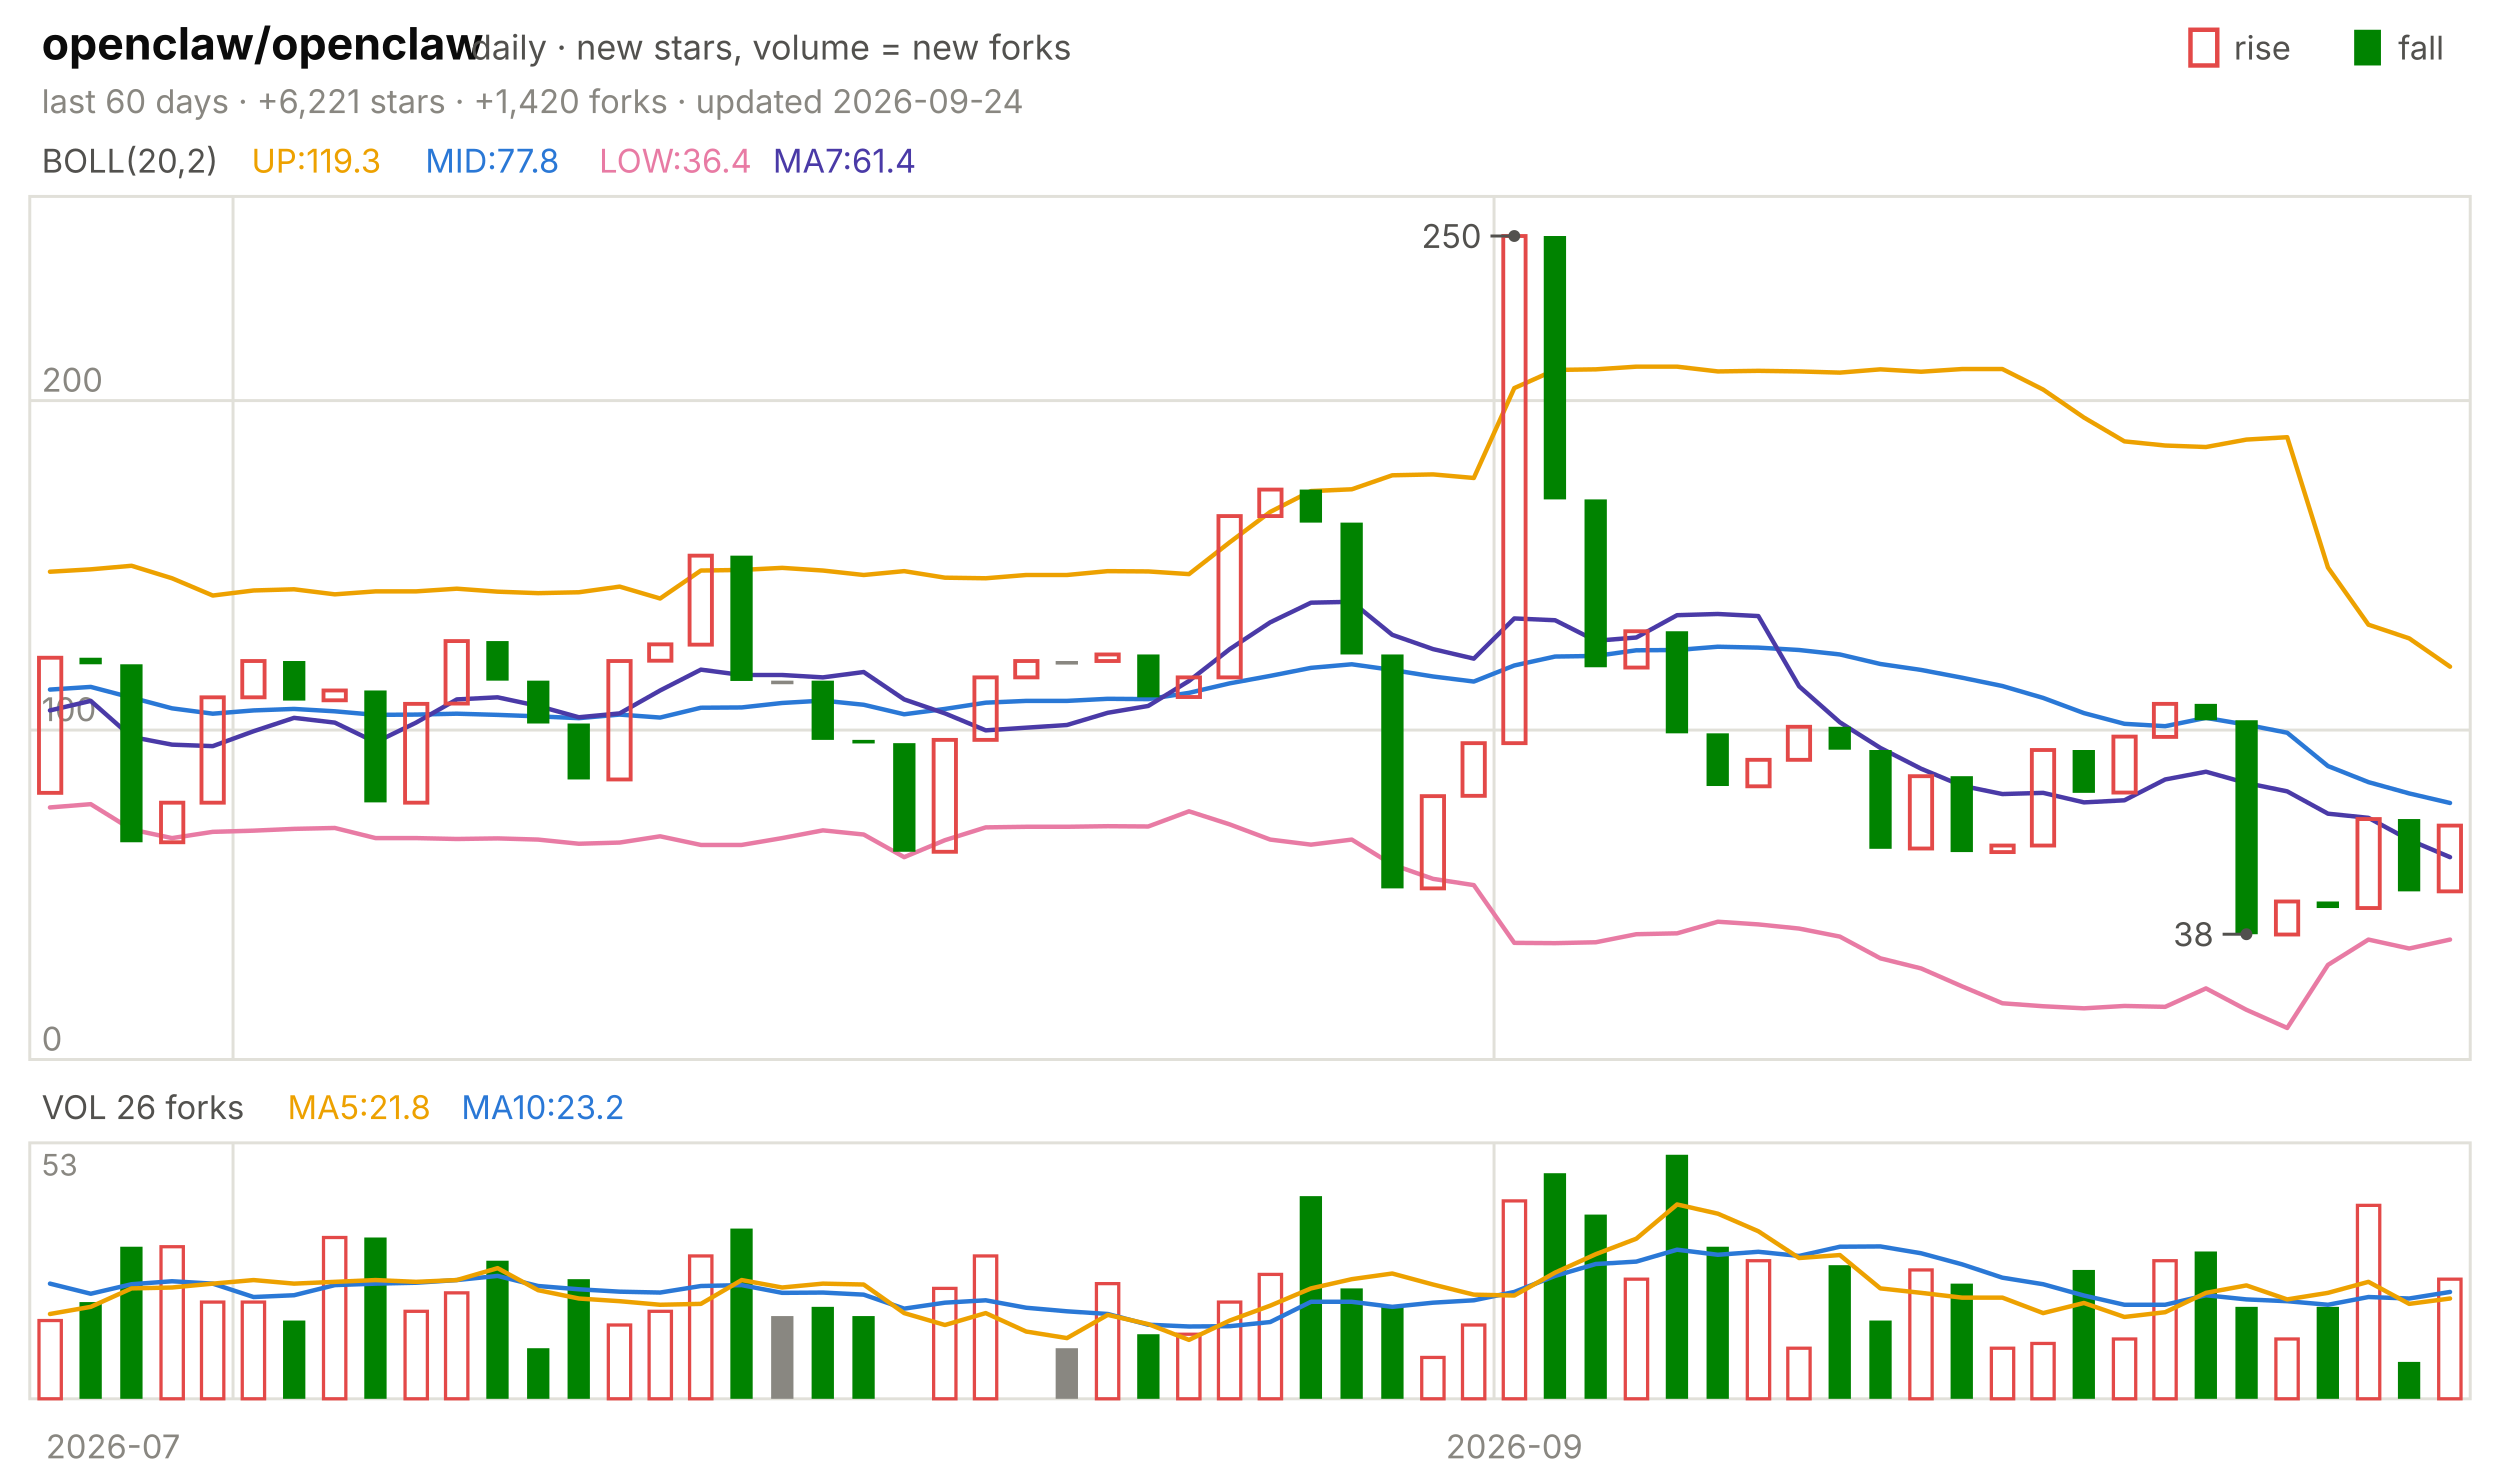
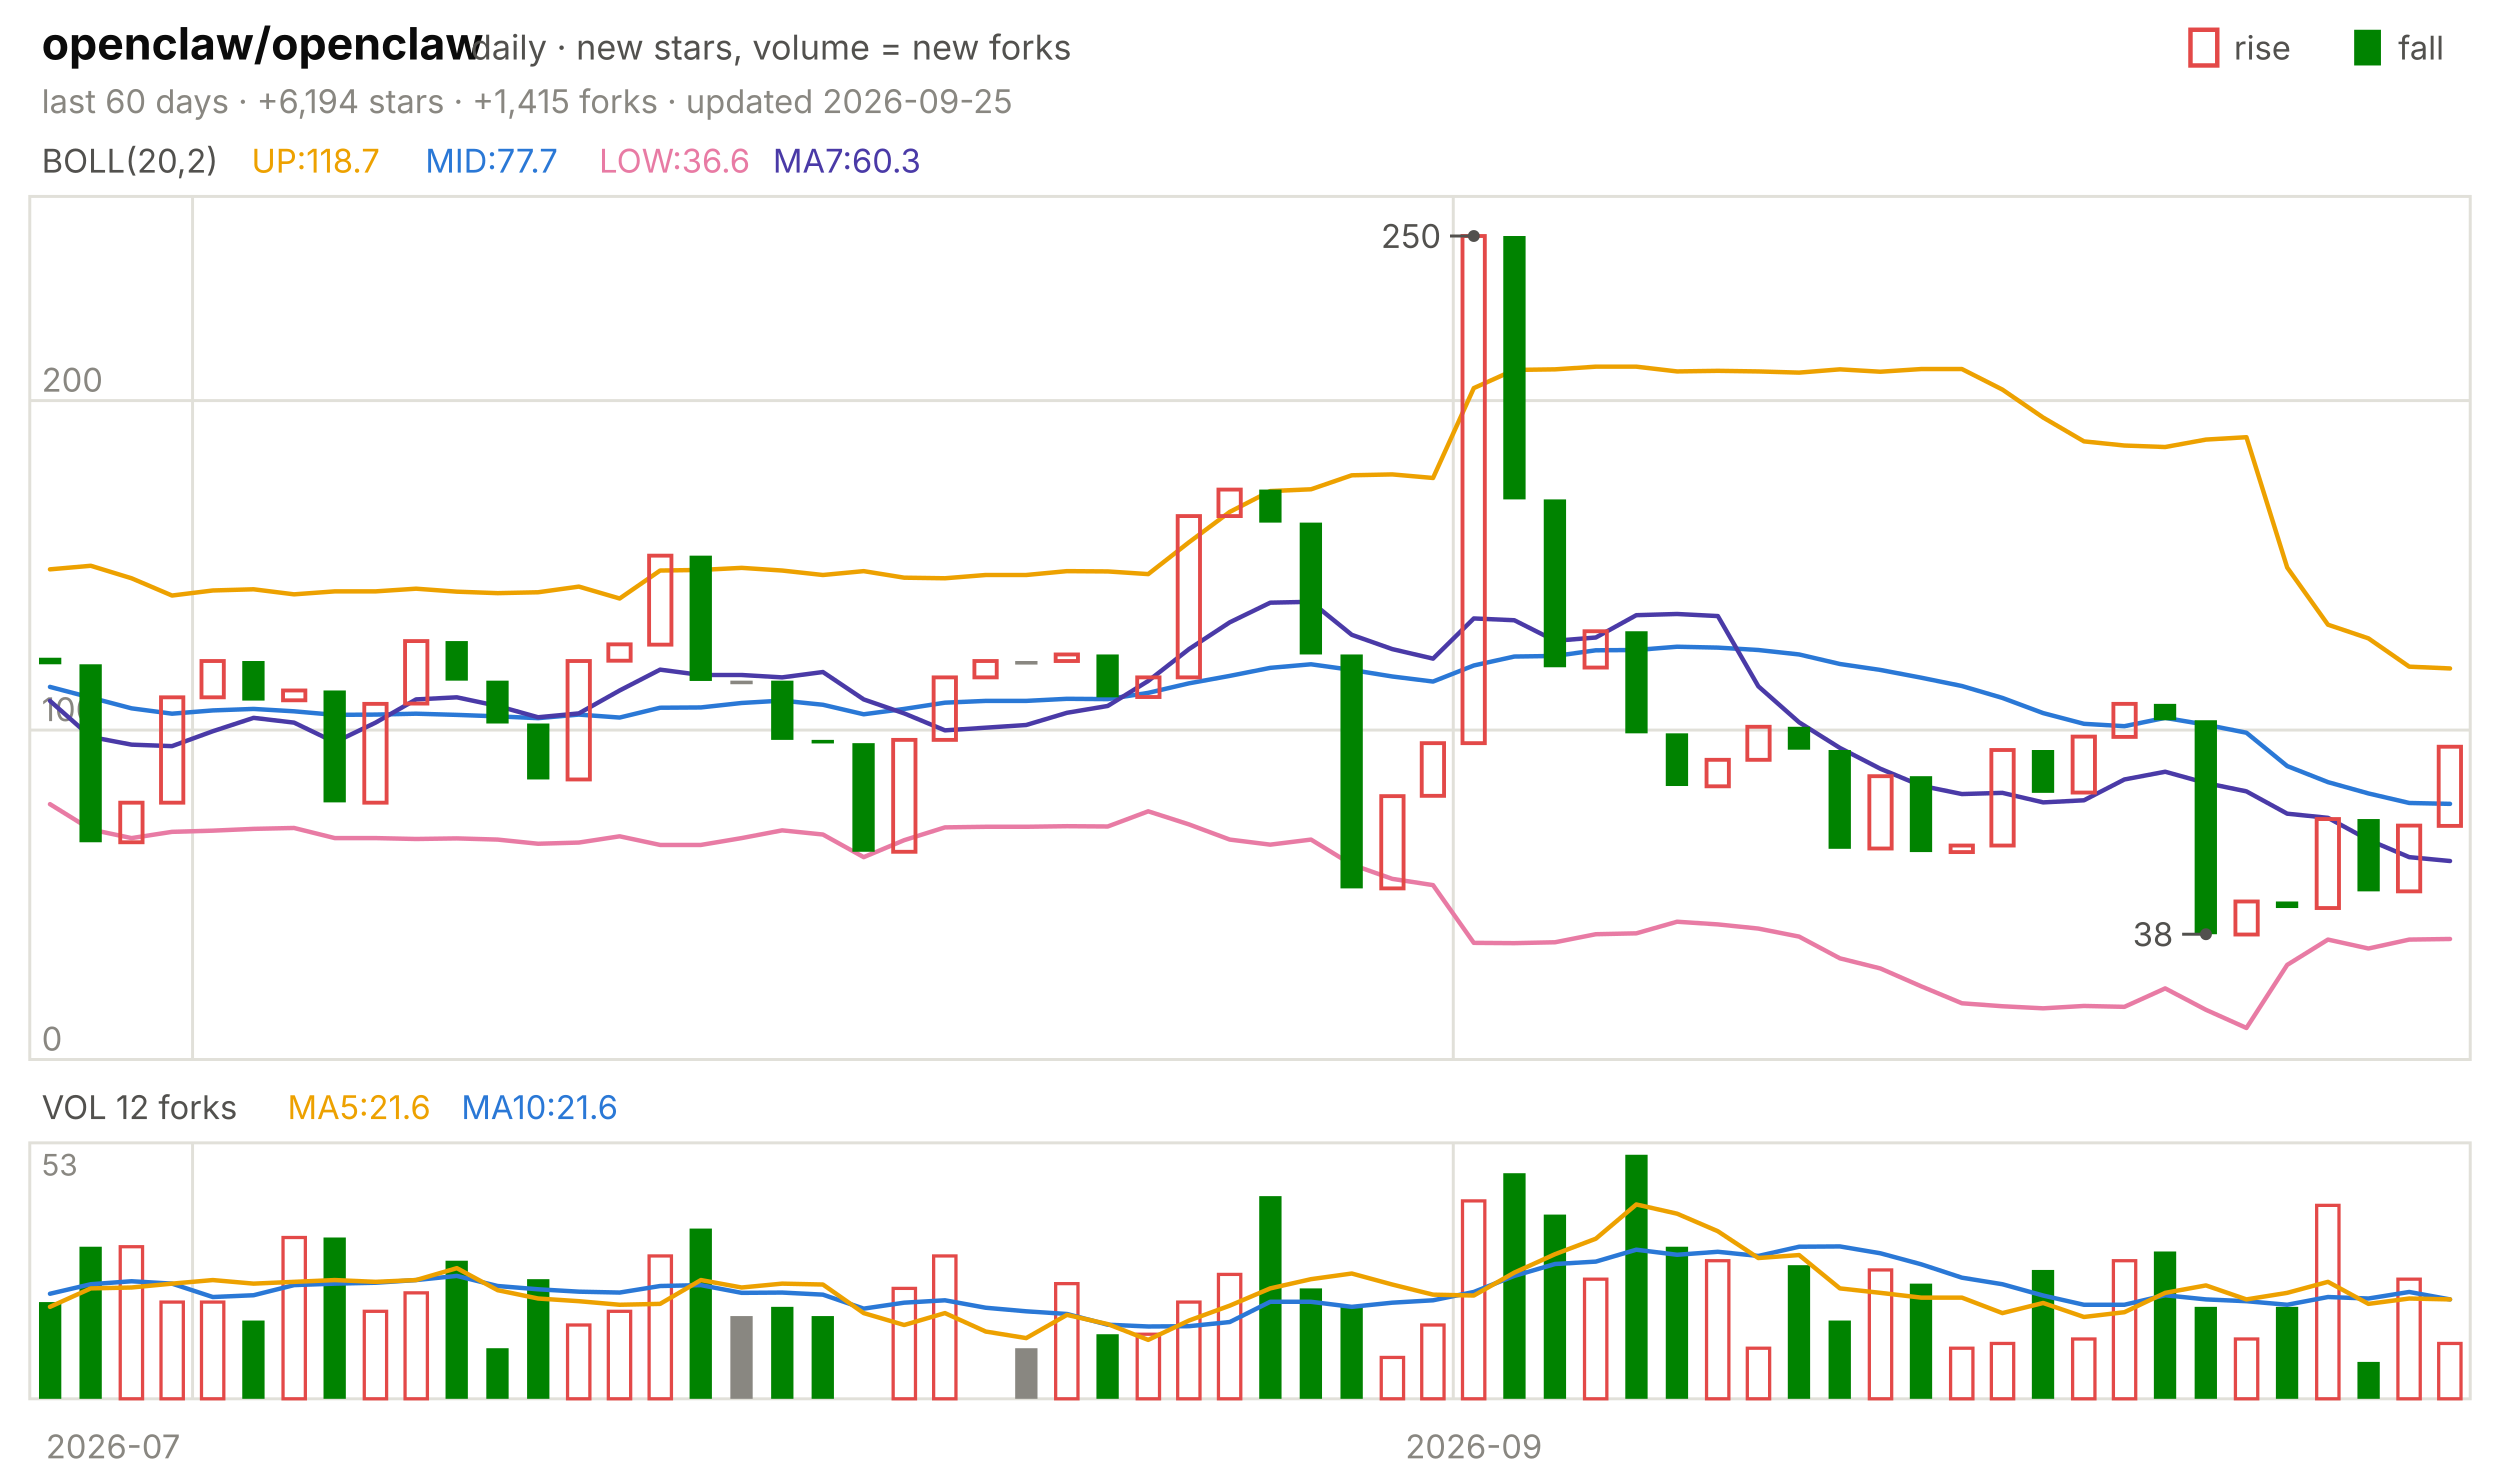
<svg xmlns="http://www.w3.org/2000/svg" viewBox="0 0 840 496" width="840" height="496" font-family="-apple-system,'Segoe UI',system-ui,sans-serif" role="img" aria-label="openclaw/openclaw candlestick chart">
  <text x="14.0" y="20.0" font-size="15" fill="#0b0b0b" font-weight="650">openclaw/openclaw</text>
  <text x="158.2" y="20.0" font-size="11.5" fill="#52514e">daily · new stars, volume = new forks</text>
  <text x="805.8" y="20.0" font-size="11.0" fill="#52514e">fall</text>
  <rect x="791" y="10" width="9" height="12" fill="#008300" />
  <text x="750.6" y="20.0" font-size="11.0" fill="#52514e">rise</text>
  <rect x="736" y="10" width="9" height="12" fill="none" stroke="#e34948" stroke-width="1.5" />
-   <text x="14.0" y="38.0" font-size="11.0" fill="#898781">last 60 days · +6,221 stars · +1,420 forks · updated 2026-09-24</text>
+   <text x="14.0" y="38.0" font-size="11.0" fill="#898781">last 60 days · +6,194 stars · +1,415 forks · updated 2026-09-25</text>
  <rect x="10" y="66" width="820" height="290" fill="none" stroke="#e1e0d9" />
  <rect x="10" y="384" width="820" height="86" fill="none" stroke="#e1e0d9" />
  <text x="38.0" y="490.0" font-size="11.0" fill="#898781" text-anchor="middle">2026-07</text>
-   <line x1="78.3" y1="66.0" x2="78.3" y2="356.0" stroke="#e1e0d9" stroke-width="1.0" />
-   <line x1="78.3" y1="384.0" x2="78.3" y2="470.0" stroke="#e1e0d9" stroke-width="1.0" />
-   <line x1="502.0" y1="66.0" x2="502.0" y2="356.0" stroke="#e1e0d9" stroke-width="1.0" />
-   <line x1="502.0" y1="384.0" x2="502.0" y2="470.0" stroke="#e1e0d9" stroke-width="1.0" />
-   <text x="508.8" y="490.0" font-size="11.0" fill="#898781" text-anchor="middle">2026-09</text>
+   <line x1="64.7" y1="66.0" x2="64.7" y2="356.0" stroke="#e1e0d9" stroke-width="1.0" />
+   <line x1="64.7" y1="384.0" x2="64.7" y2="470.0" stroke="#e1e0d9" stroke-width="1.0" />
+   <line x1="488.3" y1="66.0" x2="488.3" y2="356.0" stroke="#e1e0d9" stroke-width="1.0" />
+   <line x1="488.3" y1="384.0" x2="488.3" y2="470.0" stroke="#e1e0d9" stroke-width="1.0" />
+   <text x="495.2" y="490.0" font-size="11.0" fill="#898781" text-anchor="middle">2026-09</text>
  <text x="14.0" y="58.0" font-size="11.0" fill="#52514e">BOLL(20,2)</text>
-   <text x="84.5" y="58.0" font-size="11.0" fill="#eda100">UP:119.3</text>
-   <text x="142.9" y="58.0" font-size="11.0" fill="#2a78d6">MID:77.8</text>
-   <text x="201.3" y="58.0" font-size="11.0" fill="#e87ba4">LOW:36.4</text>
-   <text x="259.7" y="58.0" font-size="11.0" fill="#4a3aa7">MA7:61.4</text>
+   <text x="84.5" y="58.0" font-size="11.0" fill="#eda100">UP:118.7</text>
+   <text x="142.9" y="58.0" font-size="11.0" fill="#2a78d6">MID:77.7</text>
+   <text x="201.3" y="58.0" font-size="11.0" fill="#e87ba4">LOW:36.6</text>
+   <text x="259.7" y="58.0" font-size="11.0" fill="#4a3aa7">MA7:60.3</text>
  <line x1="10.0" y1="356.0" x2="830.0" y2="356.0" stroke="#e1e0d9" stroke-width="1.0" />
  <text x="14.0" y="353.0" font-size="11.0" fill="#898781">0</text>
  <line x1="10.0" y1="245.3" x2="830.0" y2="245.3" stroke="#e1e0d9" stroke-width="1.0" />
  <text x="14.0" y="242.3" font-size="11.0" fill="#898781">100</text>
  <line x1="10.0" y1="134.6" x2="830.0" y2="134.6" stroke="#e1e0d9" stroke-width="1.0" />
  <text x="14.0" y="131.6" font-size="11.0" fill="#898781">200</text>
-   <polyline points="16.8,192.1 30.5,191.3 44.2,190.1 57.8,194.3 71.5,200.1 85.2,198.4 98.8,198.0 112.5,199.7 126.2,198.7 139.8,198.7 153.5,197.8 167.2,198.8 180.8,199.3 194.5,199.0 208.2,197.1 221.8,201.1 235.5,191.7 249.2,191.5 262.8,190.8 276.5,191.7 290.2,193.2 303.8,191.9 317.5,194.1 331.2,194.3 344.8,193.2 358.5,193.2 372.2,191.9 385.8,192.0 399.5,192.9 413.2,182.2 426.8,172.0 440.5,165.0 454.2,164.4 467.8,159.7 481.5,159.4 495.2,160.6 508.8,130.4 522.5,124.3 536.2,124.1 549.8,123.2 563.5,123.2 577.2,124.8 590.8,124.6 604.5,124.8 618.2,125.2 631.8,124.1 645.5,124.9 659.2,124.0 672.8,124.0 686.5,130.9 700.2,140.3 713.8,148.3 727.5,149.7 741.2,150.2 754.8,147.7 768.5,146.9 782.2,190.7 795.8,209.9 809.5,214.5 823.2,224.0" fill="none" stroke="#eda100" stroke-width="1.5" stroke-linejoin="round" stroke-linecap="round" />
-   <polyline points="16.8,231.7 30.5,230.8 44.2,234.4 57.8,238.0 71.5,239.8 85.2,238.7 98.8,238.2 112.5,239.0 126.2,240.2 139.8,240.1 153.5,239.8 167.2,240.2 180.8,240.7 194.5,241.3 208.2,240.1 221.8,241.1 235.5,237.8 249.2,237.7 262.8,236.2 276.5,235.4 290.2,236.8 303.8,240.0 317.5,238.2 331.2,236.1 344.8,235.5 358.5,235.5 372.2,234.8 385.8,234.9 399.5,232.8 413.2,229.6 426.8,227.1 440.5,224.4 454.2,223.2 467.8,225.1 481.5,227.3 495.2,229.0 508.8,223.6 522.5,220.6 536.2,220.4 549.8,218.5 563.5,218.4 577.2,217.3 590.8,217.6 604.5,218.4 618.2,219.9 631.8,223.1 645.5,225.1 659.2,227.7 672.8,230.5 686.5,234.5 700.2,239.6 713.8,243.2 727.5,244.0 741.2,241.2 754.8,243.5 768.5,246.2 782.2,257.4 795.8,262.8 809.5,266.6 823.2,269.8" fill="none" stroke="#2a78d6" stroke-width="1.5" stroke-linejoin="round" stroke-linecap="round" />
-   <polyline points="16.8,271.3 30.5,270.2 44.2,278.7 57.8,281.6 71.5,279.5 85.2,279.1 98.8,278.5 112.5,278.2 126.2,281.6 139.8,281.6 153.5,281.9 167.2,281.7 180.8,282.1 194.5,283.5 208.2,283.1 221.8,281.0 235.5,283.9 249.2,283.9 262.8,281.6 276.5,279.0 290.2,280.4 303.8,288.0 317.5,282.3 331.2,278.0 344.8,277.8 358.5,277.8 372.2,277.6 385.8,277.7 399.5,272.6 413.2,277.0 426.8,282.1 440.5,283.8 454.2,282.1 467.8,290.5 481.5,295.3 495.2,297.4 508.8,316.8 522.5,316.9 536.2,316.6 549.8,313.9 563.5,313.6 577.2,309.7 590.8,310.6 604.5,312.0 618.2,314.7 631.8,322.0 645.5,325.4 659.2,331.4 672.8,337.1 686.5,338.1 700.2,338.8 713.8,338.0 727.5,338.3 741.2,332.1 754.8,339.3 768.5,345.4 782.2,324.2 795.8,315.7 809.5,318.7 823.2,315.7" fill="none" stroke="#e87ba4" stroke-width="1.5" stroke-linejoin="round" stroke-linecap="round" />
-   <polyline points="16.8,238.7 30.5,235.5 44.2,247.6 57.8,250.2 71.5,250.7 85.2,245.7 98.8,241.2 112.5,242.8 126.2,249.4 139.8,242.8 153.5,235.0 167.2,234.3 180.8,237.2 194.5,241.0 208.2,239.7 221.8,232.0 235.5,225.0 249.2,226.8 262.8,226.8 276.5,227.6 290.2,225.8 303.8,235.0 317.5,239.7 331.2,245.4 344.8,244.5 358.5,243.6 372.2,239.5 385.8,237.2 399.5,228.8 413.2,218.1 426.8,209.1 440.5,202.5 454.2,202.2 467.8,213.3 481.5,218.1 495.2,221.3 508.8,207.8 522.5,208.4 536.2,215.3 549.8,214.2 563.5,206.7 577.2,206.3 590.8,207.0 604.5,230.6 618.2,242.7 631.8,251.3 645.5,258.3 659.2,264.0 672.8,266.8 686.5,266.4 700.2,269.6 713.8,268.9 727.5,261.9 741.2,259.3 754.8,263.1 768.5,265.9 782.2,273.4 795.8,274.8 809.5,282.2 823.2,288.0" fill="none" stroke="#4a3aa7" stroke-width="1.5" stroke-linejoin="round" stroke-linecap="round" />
-   <rect x="13.1" y="221.0" width="7.5" height="45.4" fill="none" stroke="#e34948" stroke-width="1.3" />
-   <rect x="26.7" y="221.0" width="7.5" height="2.2" fill="#008300" />
-   <rect x="40.4" y="223.2" width="7.5" height="59.8" fill="#008300" />
-   <rect x="54.1" y="269.7" width="7.5" height="13.3" fill="none" stroke="#e34948" stroke-width="1.3" />
-   <rect x="67.7" y="234.3" width="7.5" height="35.4" fill="none" stroke="#e34948" stroke-width="1.3" />
-   <rect x="81.4" y="222.1" width="7.5" height="12.2" fill="none" stroke="#e34948" stroke-width="1.3" />
-   <rect x="95.1" y="222.1" width="7.5" height="13.3" fill="#008300" />
-   <rect x="108.7" y="232.0" width="7.5" height="3.3" fill="none" stroke="#e34948" stroke-width="1.3" />
-   <rect x="122.4" y="232.0" width="7.5" height="37.6" fill="#008300" />
-   <rect x="136.1" y="236.5" width="7.5" height="33.2" fill="none" stroke="#e34948" stroke-width="1.3" />
-   <rect x="149.7" y="215.4" width="7.5" height="21.0" fill="none" stroke="#e34948" stroke-width="1.3" />
-   <rect x="163.4" y="215.4" width="7.5" height="13.3" fill="#008300" />
-   <rect x="177.1" y="228.7" width="7.5" height="14.4" fill="#008300" />
-   <rect x="190.7" y="243.1" width="7.5" height="18.8" fill="#008300" />
-   <rect x="204.4" y="222.1" width="7.5" height="39.8" fill="none" stroke="#e34948" stroke-width="1.3" />
-   <rect x="218.1" y="216.5" width="7.5" height="5.5" fill="none" stroke="#e34948" stroke-width="1.3" />
-   <rect x="231.7" y="186.7" width="7.5" height="29.9" fill="none" stroke="#e34948" stroke-width="1.3" />
-   <rect x="245.4" y="186.7" width="7.5" height="42.1" fill="#008300" />
-   <rect x="259.1" y="228.7" width="7.5" height="1.2" fill="#898781" />
-   <rect x="272.7" y="228.7" width="7.5" height="19.9" fill="#008300" />
-   <rect x="286.4" y="248.6" width="7.5" height="1.2" fill="#008300" />
-   <rect x="300.1" y="249.7" width="7.5" height="36.5" fill="#008300" />
-   <rect x="313.7" y="248.6" width="7.5" height="37.6" fill="none" stroke="#e34948" stroke-width="1.3" />
-   <rect x="327.4" y="227.6" width="7.5" height="21.0" fill="none" stroke="#e34948" stroke-width="1.3" />
-   <rect x="341.1" y="222.1" width="7.5" height="5.5" fill="none" stroke="#e34948" stroke-width="1.3" />
-   <rect x="354.7" y="222.1" width="7.5" height="1.2" fill="#898781" />
-   <rect x="368.4" y="219.9" width="7.5" height="2.2" fill="none" stroke="#e34948" stroke-width="1.3" />
-   <rect x="382.1" y="219.9" width="7.5" height="14.4" fill="#008300" />
-   <rect x="395.7" y="227.6" width="7.5" height="6.6" fill="none" stroke="#e34948" stroke-width="1.3" />
-   <rect x="409.4" y="173.4" width="7.5" height="54.2" fill="none" stroke="#e34948" stroke-width="1.3" />
-   <rect x="423.1" y="164.5" width="7.5" height="8.9" fill="none" stroke="#e34948" stroke-width="1.3" />
-   <rect x="436.7" y="164.5" width="7.5" height="11.1" fill="#008300" />
-   <rect x="450.4" y="175.6" width="7.5" height="44.3" fill="#008300" />
-   <rect x="464.1" y="219.9" width="7.5" height="78.6" fill="#008300" />
-   <rect x="477.7" y="267.5" width="7.5" height="31.0" fill="none" stroke="#e34948" stroke-width="1.3" />
-   <rect x="491.4" y="249.7" width="7.5" height="17.7" fill="none" stroke="#e34948" stroke-width="1.3" />
-   <rect x="505.1" y="79.3" width="7.5" height="170.4" fill="none" stroke="#e34948" stroke-width="1.3" />
-   <rect x="518.7" y="79.3" width="7.5" height="88.5" fill="#008300" />
-   <rect x="532.4" y="167.8" width="7.5" height="56.4" fill="#008300" />
-   <rect x="546.1" y="212.1" width="7.5" height="12.2" fill="none" stroke="#e34948" stroke-width="1.3" />
-   <rect x="559.7" y="212.1" width="7.5" height="34.3" fill="#008300" />
-   <rect x="573.4" y="246.4" width="7.5" height="17.7" fill="#008300" />
-   <rect x="587.1" y="255.3" width="7.5" height="8.9" fill="none" stroke="#e34948" stroke-width="1.3" />
-   <rect x="600.7" y="244.2" width="7.5" height="11.1" fill="none" stroke="#e34948" stroke-width="1.3" />
-   <rect x="614.4" y="244.2" width="7.5" height="7.7" fill="#008300" />
-   <rect x="628.1" y="252.0" width="7.5" height="33.2" fill="#008300" />
-   <rect x="641.7" y="260.8" width="7.5" height="24.3" fill="none" stroke="#e34948" stroke-width="1.3" />
-   <rect x="655.4" y="260.8" width="7.5" height="25.5" fill="#008300" />
-   <rect x="669.1" y="284.1" width="7.5" height="2.2" fill="none" stroke="#e34948" stroke-width="1.3" />
-   <rect x="682.7" y="252.0" width="7.5" height="32.1" fill="none" stroke="#e34948" stroke-width="1.3" />
-   <rect x="696.4" y="252.0" width="7.5" height="14.4" fill="#008300" />
-   <rect x="710.1" y="247.5" width="7.5" height="18.8" fill="none" stroke="#e34948" stroke-width="1.3" />
-   <rect x="723.7" y="236.5" width="7.5" height="11.1" fill="none" stroke="#e34948" stroke-width="1.3" />
-   <rect x="737.4" y="236.5" width="7.5" height="5.5" fill="#008300" />
-   <rect x="751.1" y="242.0" width="7.5" height="71.9" fill="#008300" />
-   <rect x="764.7" y="302.9" width="7.5" height="11.1" fill="none" stroke="#e34948" stroke-width="1.3" />
-   <rect x="778.4" y="302.9" width="7.5" height="2.2" fill="#008300" />
-   <rect x="792.1" y="275.2" width="7.5" height="29.9" fill="none" stroke="#e34948" stroke-width="1.3" />
-   <rect x="805.7" y="275.2" width="7.5" height="24.3" fill="#008300" />
-   <rect x="819.4" y="277.4" width="7.5" height="22.1" fill="none" stroke="#e34948" stroke-width="1.3" />
-   <circle cx="508.8" cy="79.3" r="2" fill="#52514e" />
-   <line x1="508.8" y1="79.3" x2="500.8" y2="79.3" stroke="#52514e" stroke-width="1.0" />
-   <text x="497.8" y="83.3" font-size="11.0" fill="#52514e" text-anchor="end">250</text>
-   <circle cx="754.8" cy="313.9" r="2" fill="#52514e" />
-   <line x1="754.8" y1="313.9" x2="746.8" y2="313.9" stroke="#52514e" stroke-width="1.0" />
-   <text x="743.8" y="317.9" font-size="11.0" fill="#52514e" text-anchor="end">38</text>
-   <text x="14.0" y="376.0" font-size="11.0" fill="#52514e">VOL 26 forks</text>
-   <text x="96.6" y="376.0" font-size="11.0" fill="#eda100">MA5:21.8</text>
-   <text x="155.0" y="376.0" font-size="11.0" fill="#2a78d6">MA10:23.2</text>
+   <polyline points="16.8,191.3 30.5,190.1 44.2,194.3 57.8,200.1 71.5,198.4 85.2,198.0 98.8,199.7 112.5,198.7 126.2,198.7 139.8,197.8 153.5,198.8 167.2,199.3 180.8,199.0 194.5,197.1 208.2,201.1 221.8,191.7 235.5,191.5 249.2,190.8 262.8,191.7 276.5,193.2 290.2,191.9 303.8,194.1 317.5,194.3 331.2,193.2 344.8,193.2 358.5,191.9 372.2,192.0 385.8,192.9 399.5,182.2 413.2,172.0 426.8,165.0 440.5,164.4 454.2,159.7 467.8,159.4 481.5,160.6 495.2,130.4 508.8,124.3 522.5,124.1 536.2,123.2 549.8,123.2 563.5,124.8 577.2,124.6 590.8,124.8 604.5,125.2 618.2,124.1 631.8,124.9 645.5,124.0 659.2,124.0 672.8,130.9 686.5,140.3 700.2,148.3 713.8,149.7 727.5,150.2 741.2,147.7 754.8,146.9 768.5,190.7 782.2,209.9 795.8,214.5 809.5,224.0 823.2,224.6" fill="none" stroke="#eda100" stroke-width="1.5" stroke-linejoin="round" stroke-linecap="round" />
+   <polyline points="16.8,230.8 30.5,234.4 44.2,238.0 57.8,239.8 71.5,238.7 85.2,238.2 98.8,239.0 112.5,240.2 126.2,240.1 139.8,239.8 153.5,240.2 167.2,240.7 180.8,241.3 194.5,240.1 208.2,241.1 221.8,237.8 235.5,237.7 249.2,236.2 262.8,235.4 276.5,236.8 290.2,240.0 303.8,238.2 317.5,236.1 331.2,235.5 344.8,235.5 358.5,234.8 372.2,234.9 385.8,232.8 399.5,229.6 413.2,227.1 426.8,224.4 440.5,223.2 454.2,225.1 467.8,227.3 481.5,229.0 495.2,223.6 508.8,220.6 522.5,220.4 536.2,218.5 549.8,218.4 563.5,217.3 577.2,217.6 590.8,218.4 604.5,219.9 618.2,223.1 631.8,225.1 645.5,227.7 659.2,230.5 672.8,234.5 686.5,239.6 700.2,243.2 713.8,244.0 727.5,241.2 741.2,243.5 754.8,246.2 768.5,257.4 782.2,262.8 795.8,266.6 809.5,269.8 823.2,270.1" fill="none" stroke="#2a78d6" stroke-width="1.5" stroke-linejoin="round" stroke-linecap="round" />
+   <polyline points="16.8,270.2 30.5,278.7 44.2,281.6 57.8,279.5 71.5,279.1 85.2,278.5 98.8,278.2 112.5,281.6 126.2,281.6 139.8,281.9 153.5,281.7 167.2,282.1 180.8,283.5 194.5,283.1 208.2,281.0 221.8,283.9 235.5,283.9 249.2,281.6 262.8,279.0 276.5,280.4 290.2,288.0 303.8,282.3 317.5,278.0 331.2,277.8 344.8,277.8 358.5,277.6 372.2,277.7 385.8,272.6 399.5,277.0 413.2,282.1 426.8,283.8 440.5,282.1 454.2,290.5 467.8,295.3 481.5,297.4 495.2,316.8 508.8,316.9 522.5,316.6 536.2,313.9 549.8,313.6 563.5,309.7 577.2,310.6 590.8,312.0 604.5,314.7 618.2,322.0 631.8,325.4 645.5,331.4 659.2,337.1 672.8,338.1 686.5,338.8 700.2,338.0 713.8,338.3 727.5,332.1 741.2,339.3 754.8,345.4 768.5,324.2 782.2,315.7 795.8,318.7 809.5,315.7 823.2,315.5" fill="none" stroke="#e87ba4" stroke-width="1.5" stroke-linejoin="round" stroke-linecap="round" />
+   <polyline points="16.8,235.5 30.5,247.6 44.2,250.2 57.8,250.7 71.5,245.7 85.2,241.2 98.8,242.8 112.5,249.4 126.2,242.8 139.8,235.0 153.5,234.3 167.2,237.2 180.8,241.0 194.5,239.7 208.2,232.0 221.8,225.0 235.5,226.8 249.2,226.8 262.8,227.6 276.5,225.8 290.2,235.0 303.8,239.7 317.5,245.4 331.2,244.5 344.8,243.6 358.5,239.5 372.2,237.2 385.8,228.8 399.5,218.1 413.2,209.1 426.8,202.5 440.5,202.2 454.2,213.3 467.8,218.1 481.5,221.3 495.2,207.8 508.8,208.4 522.5,215.3 536.2,214.2 549.8,206.7 563.5,206.3 577.2,207.0 590.8,230.6 604.5,242.7 618.2,251.3 631.8,258.3 645.5,264.0 659.2,266.8 672.8,266.4 686.5,269.6 700.2,268.9 713.8,261.9 727.5,259.3 741.2,263.1 754.8,265.9 768.5,273.4 782.2,274.8 795.8,282.2 809.5,288.0 823.2,289.3" fill="none" stroke="#4a3aa7" stroke-width="1.5" stroke-linejoin="round" stroke-linecap="round" />
+   <rect x="13.1" y="221.0" width="7.5" height="2.2" fill="#008300" />
+   <rect x="26.7" y="223.2" width="7.5" height="59.8" fill="#008300" />
+   <rect x="40.4" y="269.7" width="7.5" height="13.3" fill="none" stroke="#e34948" stroke-width="1.3" />
+   <rect x="54.1" y="234.3" width="7.5" height="35.4" fill="none" stroke="#e34948" stroke-width="1.3" />
+   <rect x="67.7" y="222.1" width="7.5" height="12.2" fill="none" stroke="#e34948" stroke-width="1.3" />
+   <rect x="81.4" y="222.1" width="7.5" height="13.3" fill="#008300" />
+   <rect x="95.1" y="232.0" width="7.5" height="3.3" fill="none" stroke="#e34948" stroke-width="1.3" />
+   <rect x="108.7" y="232.0" width="7.5" height="37.6" fill="#008300" />
+   <rect x="122.4" y="236.5" width="7.5" height="33.2" fill="none" stroke="#e34948" stroke-width="1.3" />
+   <rect x="136.1" y="215.4" width="7.5" height="21.0" fill="none" stroke="#e34948" stroke-width="1.3" />
+   <rect x="149.7" y="215.4" width="7.5" height="13.3" fill="#008300" />
+   <rect x="163.4" y="228.7" width="7.5" height="14.4" fill="#008300" />
+   <rect x="177.1" y="243.1" width="7.5" height="18.8" fill="#008300" />
+   <rect x="190.7" y="222.1" width="7.5" height="39.8" fill="none" stroke="#e34948" stroke-width="1.3" />
+   <rect x="204.4" y="216.5" width="7.5" height="5.5" fill="none" stroke="#e34948" stroke-width="1.3" />
+   <rect x="218.1" y="186.7" width="7.5" height="29.9" fill="none" stroke="#e34948" stroke-width="1.3" />
+   <rect x="231.7" y="186.7" width="7.5" height="42.1" fill="#008300" />
+   <rect x="245.4" y="228.7" width="7.5" height="1.2" fill="#898781" />
+   <rect x="259.1" y="228.7" width="7.5" height="19.9" fill="#008300" />
+   <rect x="272.7" y="248.6" width="7.5" height="1.2" fill="#008300" />
+   <rect x="286.4" y="249.7" width="7.5" height="36.5" fill="#008300" />
+   <rect x="300.1" y="248.6" width="7.5" height="37.6" fill="none" stroke="#e34948" stroke-width="1.3" />
+   <rect x="313.7" y="227.6" width="7.5" height="21.0" fill="none" stroke="#e34948" stroke-width="1.3" />
+   <rect x="327.4" y="222.1" width="7.5" height="5.5" fill="none" stroke="#e34948" stroke-width="1.3" />
+   <rect x="341.1" y="222.1" width="7.5" height="1.2" fill="#898781" />
+   <rect x="354.7" y="219.9" width="7.5" height="2.2" fill="none" stroke="#e34948" stroke-width="1.3" />
+   <rect x="368.4" y="219.9" width="7.5" height="14.4" fill="#008300" />
+   <rect x="382.1" y="227.6" width="7.5" height="6.6" fill="none" stroke="#e34948" stroke-width="1.3" />
+   <rect x="395.7" y="173.4" width="7.5" height="54.2" fill="none" stroke="#e34948" stroke-width="1.3" />
+   <rect x="409.4" y="164.5" width="7.5" height="8.9" fill="none" stroke="#e34948" stroke-width="1.3" />
+   <rect x="423.1" y="164.5" width="7.5" height="11.1" fill="#008300" />
+   <rect x="436.7" y="175.6" width="7.5" height="44.3" fill="#008300" />
+   <rect x="450.4" y="219.9" width="7.5" height="78.6" fill="#008300" />
+   <rect x="464.1" y="267.5" width="7.5" height="31.0" fill="none" stroke="#e34948" stroke-width="1.3" />
+   <rect x="477.7" y="249.7" width="7.5" height="17.7" fill="none" stroke="#e34948" stroke-width="1.3" />
+   <rect x="491.4" y="79.3" width="7.5" height="170.4" fill="none" stroke="#e34948" stroke-width="1.3" />
+   <rect x="505.1" y="79.3" width="7.5" height="88.5" fill="#008300" />
+   <rect x="518.7" y="167.8" width="7.5" height="56.4" fill="#008300" />
+   <rect x="532.4" y="212.1" width="7.5" height="12.2" fill="none" stroke="#e34948" stroke-width="1.3" />
+   <rect x="546.1" y="212.1" width="7.5" height="34.3" fill="#008300" />
+   <rect x="559.7" y="246.4" width="7.5" height="17.7" fill="#008300" />
+   <rect x="573.4" y="255.3" width="7.5" height="8.9" fill="none" stroke="#e34948" stroke-width="1.3" />
+   <rect x="587.1" y="244.2" width="7.5" height="11.1" fill="none" stroke="#e34948" stroke-width="1.3" />
+   <rect x="600.7" y="244.2" width="7.5" height="7.7" fill="#008300" />
+   <rect x="614.4" y="252.0" width="7.5" height="33.2" fill="#008300" />
+   <rect x="628.1" y="260.8" width="7.5" height="24.3" fill="none" stroke="#e34948" stroke-width="1.3" />
+   <rect x="641.7" y="260.8" width="7.5" height="25.5" fill="#008300" />
+   <rect x="655.4" y="284.1" width="7.5" height="2.2" fill="none" stroke="#e34948" stroke-width="1.3" />
+   <rect x="669.1" y="252.0" width="7.5" height="32.1" fill="none" stroke="#e34948" stroke-width="1.3" />
+   <rect x="682.7" y="252.0" width="7.5" height="14.4" fill="#008300" />
+   <rect x="696.4" y="247.5" width="7.5" height="18.8" fill="none" stroke="#e34948" stroke-width="1.3" />
+   <rect x="710.1" y="236.5" width="7.5" height="11.1" fill="none" stroke="#e34948" stroke-width="1.3" />
+   <rect x="723.7" y="236.5" width="7.5" height="5.5" fill="#008300" />
+   <rect x="737.4" y="242.0" width="7.5" height="71.9" fill="#008300" />
+   <rect x="751.1" y="302.9" width="7.5" height="11.1" fill="none" stroke="#e34948" stroke-width="1.3" />
+   <rect x="764.7" y="302.9" width="7.5" height="2.2" fill="#008300" />
+   <rect x="778.4" y="275.2" width="7.5" height="29.9" fill="none" stroke="#e34948" stroke-width="1.3" />
+   <rect x="792.1" y="275.2" width="7.5" height="24.3" fill="#008300" />
+   <rect x="805.7" y="277.4" width="7.5" height="22.1" fill="none" stroke="#e34948" stroke-width="1.3" />
+   <rect x="819.4" y="250.9" width="7.5" height="26.6" fill="none" stroke="#e34948" stroke-width="1.3" />
+   <circle cx="495.2" cy="79.3" r="2" fill="#52514e" />
+   <line x1="495.2" y1="79.3" x2="487.2" y2="79.3" stroke="#52514e" stroke-width="1.0" />
+   <text x="484.2" y="83.3" font-size="11.0" fill="#52514e" text-anchor="end">250</text>
+   <circle cx="741.2" cy="313.9" r="2" fill="#52514e" />
+   <line x1="741.2" y1="313.9" x2="733.2" y2="313.9" stroke="#52514e" stroke-width="1.0" />
+   <text x="730.2" y="317.9" font-size="11.0" fill="#52514e" text-anchor="end">38</text>
+   <text x="14.0" y="376.0" font-size="11.0" fill="#52514e">VOL 12 forks</text>
+   <text x="96.6" y="376.0" font-size="11.0" fill="#eda100">MA5:21.6</text>
+   <text x="155.0" y="376.0" font-size="11.0" fill="#2a78d6">MA10:21.6</text>
  <text x="14.0" y="395.0" font-size="10" fill="#898781">53</text>
-   <rect x="13.1" y="443.7" width="7.5" height="26.3" fill="none" stroke="#e34948" stroke-width="1.1" />
-   <rect x="26.7" y="437.5" width="7.5" height="32.5" fill="#008300" />
-   <rect x="40.4" y="418.9" width="7.5" height="51.1" fill="#008300" />
-   <rect x="54.1" y="418.9" width="7.5" height="51.1" fill="none" stroke="#e34948" stroke-width="1.1" />
+   <rect x="13.1" y="437.5" width="7.5" height="32.5" fill="#008300" />
+   <rect x="26.7" y="418.9" width="7.5" height="51.1" fill="#008300" />
+   <rect x="40.4" y="418.9" width="7.5" height="51.1" fill="none" stroke="#e34948" stroke-width="1.1" />
+   <rect x="54.1" y="437.5" width="7.5" height="32.5" fill="none" stroke="#e34948" stroke-width="1.1" />
  <rect x="67.7" y="437.5" width="7.5" height="32.5" fill="none" stroke="#e34948" stroke-width="1.1" />
-   <rect x="81.4" y="437.5" width="7.5" height="32.5" fill="none" stroke="#e34948" stroke-width="1.1" />
-   <rect x="95.1" y="443.7" width="7.5" height="26.3" fill="#008300" />
-   <rect x="108.7" y="415.8" width="7.5" height="54.2" fill="none" stroke="#e34948" stroke-width="1.1" />
-   <rect x="122.4" y="415.8" width="7.5" height="54.2" fill="#008300" />
-   <rect x="136.1" y="440.6" width="7.5" height="29.4" fill="none" stroke="#e34948" stroke-width="1.1" />
-   <rect x="149.7" y="434.4" width="7.5" height="35.6" fill="none" stroke="#e34948" stroke-width="1.1" />
-   <rect x="163.4" y="423.6" width="7.5" height="46.4" fill="#008300" />
-   <rect x="177.1" y="453.0" width="7.5" height="17.0" fill="#008300" />
-   <rect x="190.7" y="429.8" width="7.5" height="40.2" fill="#008300" />
-   <rect x="204.4" y="445.2" width="7.5" height="24.8" fill="none" stroke="#e34948" stroke-width="1.1" />
-   <rect x="218.1" y="440.6" width="7.5" height="29.4" fill="none" stroke="#e34948" stroke-width="1.1" />
-   <rect x="231.7" y="422.0" width="7.5" height="48.0" fill="none" stroke="#e34948" stroke-width="1.1" />
-   <rect x="245.4" y="412.8" width="7.5" height="57.2" fill="#008300" />
-   <rect x="259.1" y="442.2" width="7.5" height="27.8" fill="#898781" />
-   <rect x="272.7" y="439.1" width="7.5" height="30.9" fill="#008300" />
-   <rect x="286.4" y="442.2" width="7.5" height="27.8" fill="#008300" />
-   <rect x="313.7" y="432.9" width="7.5" height="37.1" fill="none" stroke="#e34948" stroke-width="1.1" />
-   <rect x="327.4" y="422.0" width="7.5" height="48.0" fill="none" stroke="#e34948" stroke-width="1.1" />
-   <rect x="354.7" y="453.0" width="7.5" height="17.0" fill="#898781" />
-   <rect x="368.4" y="431.3" width="7.5" height="38.7" fill="none" stroke="#e34948" stroke-width="1.1" />
-   <rect x="382.1" y="448.3" width="7.5" height="21.7" fill="#008300" />
-   <rect x="395.7" y="448.3" width="7.5" height="21.7" fill="none" stroke="#e34948" stroke-width="1.1" />
-   <rect x="409.4" y="437.5" width="7.5" height="32.5" fill="none" stroke="#e34948" stroke-width="1.1" />
-   <rect x="423.1" y="428.2" width="7.5" height="41.8" fill="none" stroke="#e34948" stroke-width="1.1" />
-   <rect x="436.7" y="401.9" width="7.5" height="68.1" fill="#008300" />
-   <rect x="450.4" y="432.9" width="7.5" height="37.1" fill="#008300" />
-   <rect x="464.1" y="439.1" width="7.5" height="30.9" fill="#008300" />
-   <rect x="477.7" y="456.1" width="7.5" height="13.9" fill="none" stroke="#e34948" stroke-width="1.1" />
-   <rect x="491.4" y="445.2" width="7.5" height="24.8" fill="none" stroke="#e34948" stroke-width="1.1" />
-   <rect x="505.1" y="403.5" width="7.5" height="66.5" fill="none" stroke="#e34948" stroke-width="1.1" />
-   <rect x="518.7" y="394.2" width="7.5" height="75.8" fill="#008300" />
-   <rect x="532.4" y="408.1" width="7.5" height="61.9" fill="#008300" />
-   <rect x="546.1" y="429.8" width="7.5" height="40.2" fill="none" stroke="#e34948" stroke-width="1.1" />
-   <rect x="559.7" y="388.0" width="7.5" height="82.0" fill="#008300" />
-   <rect x="573.4" y="418.9" width="7.5" height="51.1" fill="#008300" />
-   <rect x="587.1" y="423.6" width="7.5" height="46.4" fill="none" stroke="#e34948" stroke-width="1.1" />
-   <rect x="600.7" y="453.0" width="7.5" height="17.0" fill="none" stroke="#e34948" stroke-width="1.1" />
-   <rect x="614.4" y="425.1" width="7.5" height="44.9" fill="#008300" />
-   <rect x="628.1" y="443.7" width="7.5" height="26.3" fill="#008300" />
-   <rect x="641.7" y="426.7" width="7.5" height="43.3" fill="none" stroke="#e34948" stroke-width="1.1" />
-   <rect x="655.4" y="431.3" width="7.5" height="38.7" fill="#008300" />
-   <rect x="669.1" y="453.0" width="7.5" height="17.0" fill="none" stroke="#e34948" stroke-width="1.1" />
-   <rect x="682.7" y="451.4" width="7.5" height="18.6" fill="none" stroke="#e34948" stroke-width="1.1" />
-   <rect x="696.4" y="426.7" width="7.5" height="43.3" fill="#008300" />
-   <rect x="710.1" y="449.9" width="7.5" height="20.1" fill="none" stroke="#e34948" stroke-width="1.1" />
-   <rect x="723.7" y="423.6" width="7.5" height="46.4" fill="none" stroke="#e34948" stroke-width="1.1" />
-   <rect x="737.4" y="420.5" width="7.5" height="49.5" fill="#008300" />
-   <rect x="751.1" y="439.1" width="7.5" height="30.9" fill="#008300" />
-   <rect x="764.7" y="449.9" width="7.5" height="20.1" fill="none" stroke="#e34948" stroke-width="1.1" />
-   <rect x="778.4" y="439.1" width="7.5" height="30.9" fill="#008300" />
-   <rect x="792.1" y="405.0" width="7.5" height="65.0" fill="none" stroke="#e34948" stroke-width="1.1" />
-   <rect x="805.7" y="457.6" width="7.5" height="12.4" fill="#008300" />
-   <rect x="819.4" y="429.8" width="7.5" height="40.2" fill="none" stroke="#e34948" stroke-width="1.1" />
-   <polyline points="16.8,431.3 30.5,434.7 44.2,431.5 57.8,430.5 71.5,431.3 85.2,435.8 98.8,435.2 112.5,431.8 126.2,431.3 139.8,431.0 153.5,430.1 167.2,428.7 180.8,432.1 194.5,433.2 208.2,434.0 221.8,434.3 235.5,432.1 249.2,431.8 262.8,434.4 276.5,434.3 290.2,435.0 303.8,439.7 317.5,437.7 331.2,436.9 344.8,439.4 358.5,440.6 372.2,441.5 385.8,445.1 399.5,445.7 413.2,445.6 426.8,444.2 440.5,437.4 454.2,437.4 467.8,439.1 481.5,437.7 495.2,436.9 508.8,434.1 522.5,428.7 536.2,424.7 549.8,423.9 563.5,419.9 577.2,421.6 590.8,420.6 604.5,422.0 618.2,418.9 631.8,418.8 645.5,421.1 659.2,424.8 672.8,429.3 686.5,431.5 700.2,435.3 713.8,438.4 727.5,438.4 741.2,435.2 754.8,436.6 768.5,437.2 782.2,438.4 795.8,435.8 809.5,436.3 823.2,434.1" fill="none" stroke="#2a78d6" stroke-width="1.5" stroke-linejoin="round" stroke-linecap="round" />
-   <polyline points="16.8,441.5 30.5,439.1 44.2,432.9 57.8,432.6 71.5,431.3 85.2,430.1 98.8,431.3 112.5,430.7 126.2,430.1 139.8,430.7 153.5,430.1 167.2,426.1 180.8,433.5 194.5,436.3 208.2,437.2 221.8,438.4 235.5,438.1 249.2,430.1 262.8,432.6 276.5,431.3 290.2,431.6 303.8,441.2 317.5,445.2 331.2,441.2 344.8,447.4 358.5,449.6 372.2,441.8 385.8,444.9 399.5,450.2 413.2,443.7 426.8,438.7 440.5,432.9 454.2,429.8 467.8,427.9 481.5,431.6 495.2,435.0 508.8,435.3 522.5,427.6 536.2,421.4 549.8,416.2 563.5,404.7 577.2,407.8 590.8,413.7 604.5,422.7 618.2,421.7 631.8,432.9 645.5,434.4 659.2,436.0 672.8,436.0 686.5,441.2 700.2,437.8 713.8,442.5 727.5,440.9 741.2,434.4 754.8,431.9 768.5,436.6 782.2,434.4 795.8,430.7 809.5,438.1 823.2,436.3" fill="none" stroke="#eda100" stroke-width="1.5" stroke-linejoin="round" stroke-linecap="round" />
+   <rect x="81.4" y="443.7" width="7.5" height="26.3" fill="#008300" />
+   <rect x="95.1" y="415.8" width="7.5" height="54.2" fill="none" stroke="#e34948" stroke-width="1.1" />
+   <rect x="108.7" y="415.8" width="7.5" height="54.2" fill="#008300" />
+   <rect x="122.4" y="440.6" width="7.5" height="29.4" fill="none" stroke="#e34948" stroke-width="1.1" />
+   <rect x="136.1" y="434.4" width="7.5" height="35.6" fill="none" stroke="#e34948" stroke-width="1.1" />
+   <rect x="149.7" y="423.6" width="7.5" height="46.4" fill="#008300" />
+   <rect x="163.4" y="453.0" width="7.5" height="17.0" fill="#008300" />
+   <rect x="177.1" y="429.8" width="7.5" height="40.2" fill="#008300" />
+   <rect x="190.7" y="445.2" width="7.5" height="24.8" fill="none" stroke="#e34948" stroke-width="1.1" />
+   <rect x="204.4" y="440.6" width="7.5" height="29.4" fill="none" stroke="#e34948" stroke-width="1.1" />
+   <rect x="218.1" y="422.0" width="7.5" height="48.0" fill="none" stroke="#e34948" stroke-width="1.1" />
+   <rect x="231.7" y="412.8" width="7.5" height="57.2" fill="#008300" />
+   <rect x="245.4" y="442.2" width="7.5" height="27.8" fill="#898781" />
+   <rect x="259.1" y="439.1" width="7.5" height="30.9" fill="#008300" />
+   <rect x="272.7" y="442.2" width="7.5" height="27.8" fill="#008300" />
+   <rect x="300.1" y="432.9" width="7.5" height="37.1" fill="none" stroke="#e34948" stroke-width="1.1" />
+   <rect x="313.7" y="422.0" width="7.5" height="48.0" fill="none" stroke="#e34948" stroke-width="1.1" />
+   <rect x="341.1" y="453.0" width="7.5" height="17.0" fill="#898781" />
+   <rect x="354.7" y="431.3" width="7.5" height="38.7" fill="none" stroke="#e34948" stroke-width="1.1" />
+   <rect x="368.4" y="448.3" width="7.5" height="21.7" fill="#008300" />
+   <rect x="382.1" y="448.3" width="7.5" height="21.7" fill="none" stroke="#e34948" stroke-width="1.1" />
+   <rect x="395.7" y="437.5" width="7.5" height="32.5" fill="none" stroke="#e34948" stroke-width="1.1" />
+   <rect x="409.4" y="428.2" width="7.5" height="41.8" fill="none" stroke="#e34948" stroke-width="1.1" />
+   <rect x="423.1" y="401.9" width="7.5" height="68.1" fill="#008300" />
+   <rect x="436.7" y="432.9" width="7.5" height="37.1" fill="#008300" />
+   <rect x="450.4" y="439.1" width="7.5" height="30.9" fill="#008300" />
+   <rect x="464.1" y="456.1" width="7.5" height="13.9" fill="none" stroke="#e34948" stroke-width="1.1" />
+   <rect x="477.7" y="445.2" width="7.5" height="24.8" fill="none" stroke="#e34948" stroke-width="1.1" />
+   <rect x="491.4" y="403.5" width="7.5" height="66.5" fill="none" stroke="#e34948" stroke-width="1.1" />
+   <rect x="505.1" y="394.2" width="7.5" height="75.8" fill="#008300" />
+   <rect x="518.7" y="408.1" width="7.5" height="61.9" fill="#008300" />
+   <rect x="532.4" y="429.8" width="7.5" height="40.2" fill="none" stroke="#e34948" stroke-width="1.1" />
+   <rect x="546.1" y="388.0" width="7.5" height="82.0" fill="#008300" />
+   <rect x="559.7" y="418.9" width="7.5" height="51.1" fill="#008300" />
+   <rect x="573.4" y="423.6" width="7.5" height="46.4" fill="none" stroke="#e34948" stroke-width="1.1" />
+   <rect x="587.1" y="453.0" width="7.5" height="17.0" fill="none" stroke="#e34948" stroke-width="1.1" />
+   <rect x="600.7" y="425.1" width="7.5" height="44.9" fill="#008300" />
+   <rect x="614.4" y="443.7" width="7.5" height="26.3" fill="#008300" />
+   <rect x="628.1" y="426.7" width="7.5" height="43.3" fill="none" stroke="#e34948" stroke-width="1.1" />
+   <rect x="641.7" y="431.3" width="7.5" height="38.7" fill="#008300" />
+   <rect x="655.4" y="453.0" width="7.5" height="17.0" fill="none" stroke="#e34948" stroke-width="1.1" />
+   <rect x="669.1" y="451.4" width="7.5" height="18.6" fill="none" stroke="#e34948" stroke-width="1.1" />
+   <rect x="682.7" y="426.7" width="7.5" height="43.3" fill="#008300" />
+   <rect x="696.4" y="449.9" width="7.5" height="20.1" fill="none" stroke="#e34948" stroke-width="1.1" />
+   <rect x="710.1" y="423.6" width="7.5" height="46.4" fill="none" stroke="#e34948" stroke-width="1.1" />
+   <rect x="723.7" y="420.5" width="7.5" height="49.5" fill="#008300" />
+   <rect x="737.4" y="439.1" width="7.5" height="30.9" fill="#008300" />
+   <rect x="751.1" y="449.9" width="7.5" height="20.1" fill="none" stroke="#e34948" stroke-width="1.1" />
+   <rect x="764.7" y="439.1" width="7.5" height="30.9" fill="#008300" />
+   <rect x="778.4" y="405.0" width="7.5" height="65.0" fill="none" stroke="#e34948" stroke-width="1.1" />
+   <rect x="792.1" y="457.6" width="7.5" height="12.4" fill="#008300" />
+   <rect x="805.7" y="429.8" width="7.5" height="40.2" fill="none" stroke="#e34948" stroke-width="1.1" />
+   <rect x="819.4" y="451.4" width="7.5" height="18.6" fill="none" stroke="#e34948" stroke-width="1.1" />
+   <polyline points="16.8,434.7 30.5,431.5 44.2,430.5 57.8,431.3 71.5,435.8 85.2,435.2 98.8,431.8 112.5,431.3 126.2,431.0 139.8,430.1 153.5,428.7 167.2,432.1 180.8,433.2 194.5,434.0 208.2,434.3 221.8,432.1 235.5,431.8 249.2,434.4 262.8,434.3 276.5,435.0 290.2,439.7 303.8,437.7 317.5,436.9 331.2,439.4 344.8,440.6 358.5,441.5 372.2,445.1 385.8,445.7 399.5,445.6 413.2,444.2 426.8,437.4 440.5,437.4 454.2,439.1 467.8,437.7 481.5,436.9 495.2,434.1 508.8,428.7 522.5,424.7 536.2,423.9 549.8,419.9 563.5,421.6 577.2,420.6 590.8,422.0 604.5,418.9 618.2,418.8 631.8,421.1 645.5,424.8 659.2,429.3 672.8,431.5 686.5,435.3 700.2,438.4 713.8,438.4 727.5,435.2 741.2,436.6 754.8,437.2 768.5,438.4 782.2,435.8 795.8,436.3 809.5,434.1 823.2,436.6" fill="none" stroke="#2a78d6" stroke-width="1.5" stroke-linejoin="round" stroke-linecap="round" />
+   <polyline points="16.8,439.1 30.5,432.9 44.2,432.6 57.8,431.3 71.5,430.1 85.2,431.3 98.8,430.7 112.5,430.1 126.2,430.7 139.8,430.1 153.5,426.1 167.2,433.5 180.8,436.3 194.5,437.2 208.2,438.4 221.8,438.1 235.5,430.1 249.2,432.6 262.8,431.3 276.5,431.6 290.2,441.2 303.8,445.2 317.5,441.2 331.2,447.4 344.8,449.6 358.5,441.8 372.2,444.9 385.8,450.2 399.5,443.7 413.2,438.7 426.8,432.9 440.5,429.8 454.2,427.9 467.8,431.6 481.5,435.0 495.2,435.3 508.8,427.6 522.5,421.4 536.2,416.2 549.8,404.7 563.5,407.8 577.2,413.7 590.8,422.7 604.5,421.7 618.2,432.9 631.8,434.4 645.5,436.0 659.2,436.0 672.8,441.2 686.5,437.8 700.2,442.5 713.8,440.9 727.5,434.4 741.2,431.9 754.8,436.6 768.5,434.4 782.2,430.7 795.8,438.1 809.5,436.3 823.2,436.6" fill="none" stroke="#eda100" stroke-width="1.5" stroke-linejoin="round" stroke-linecap="round" />
</svg>
